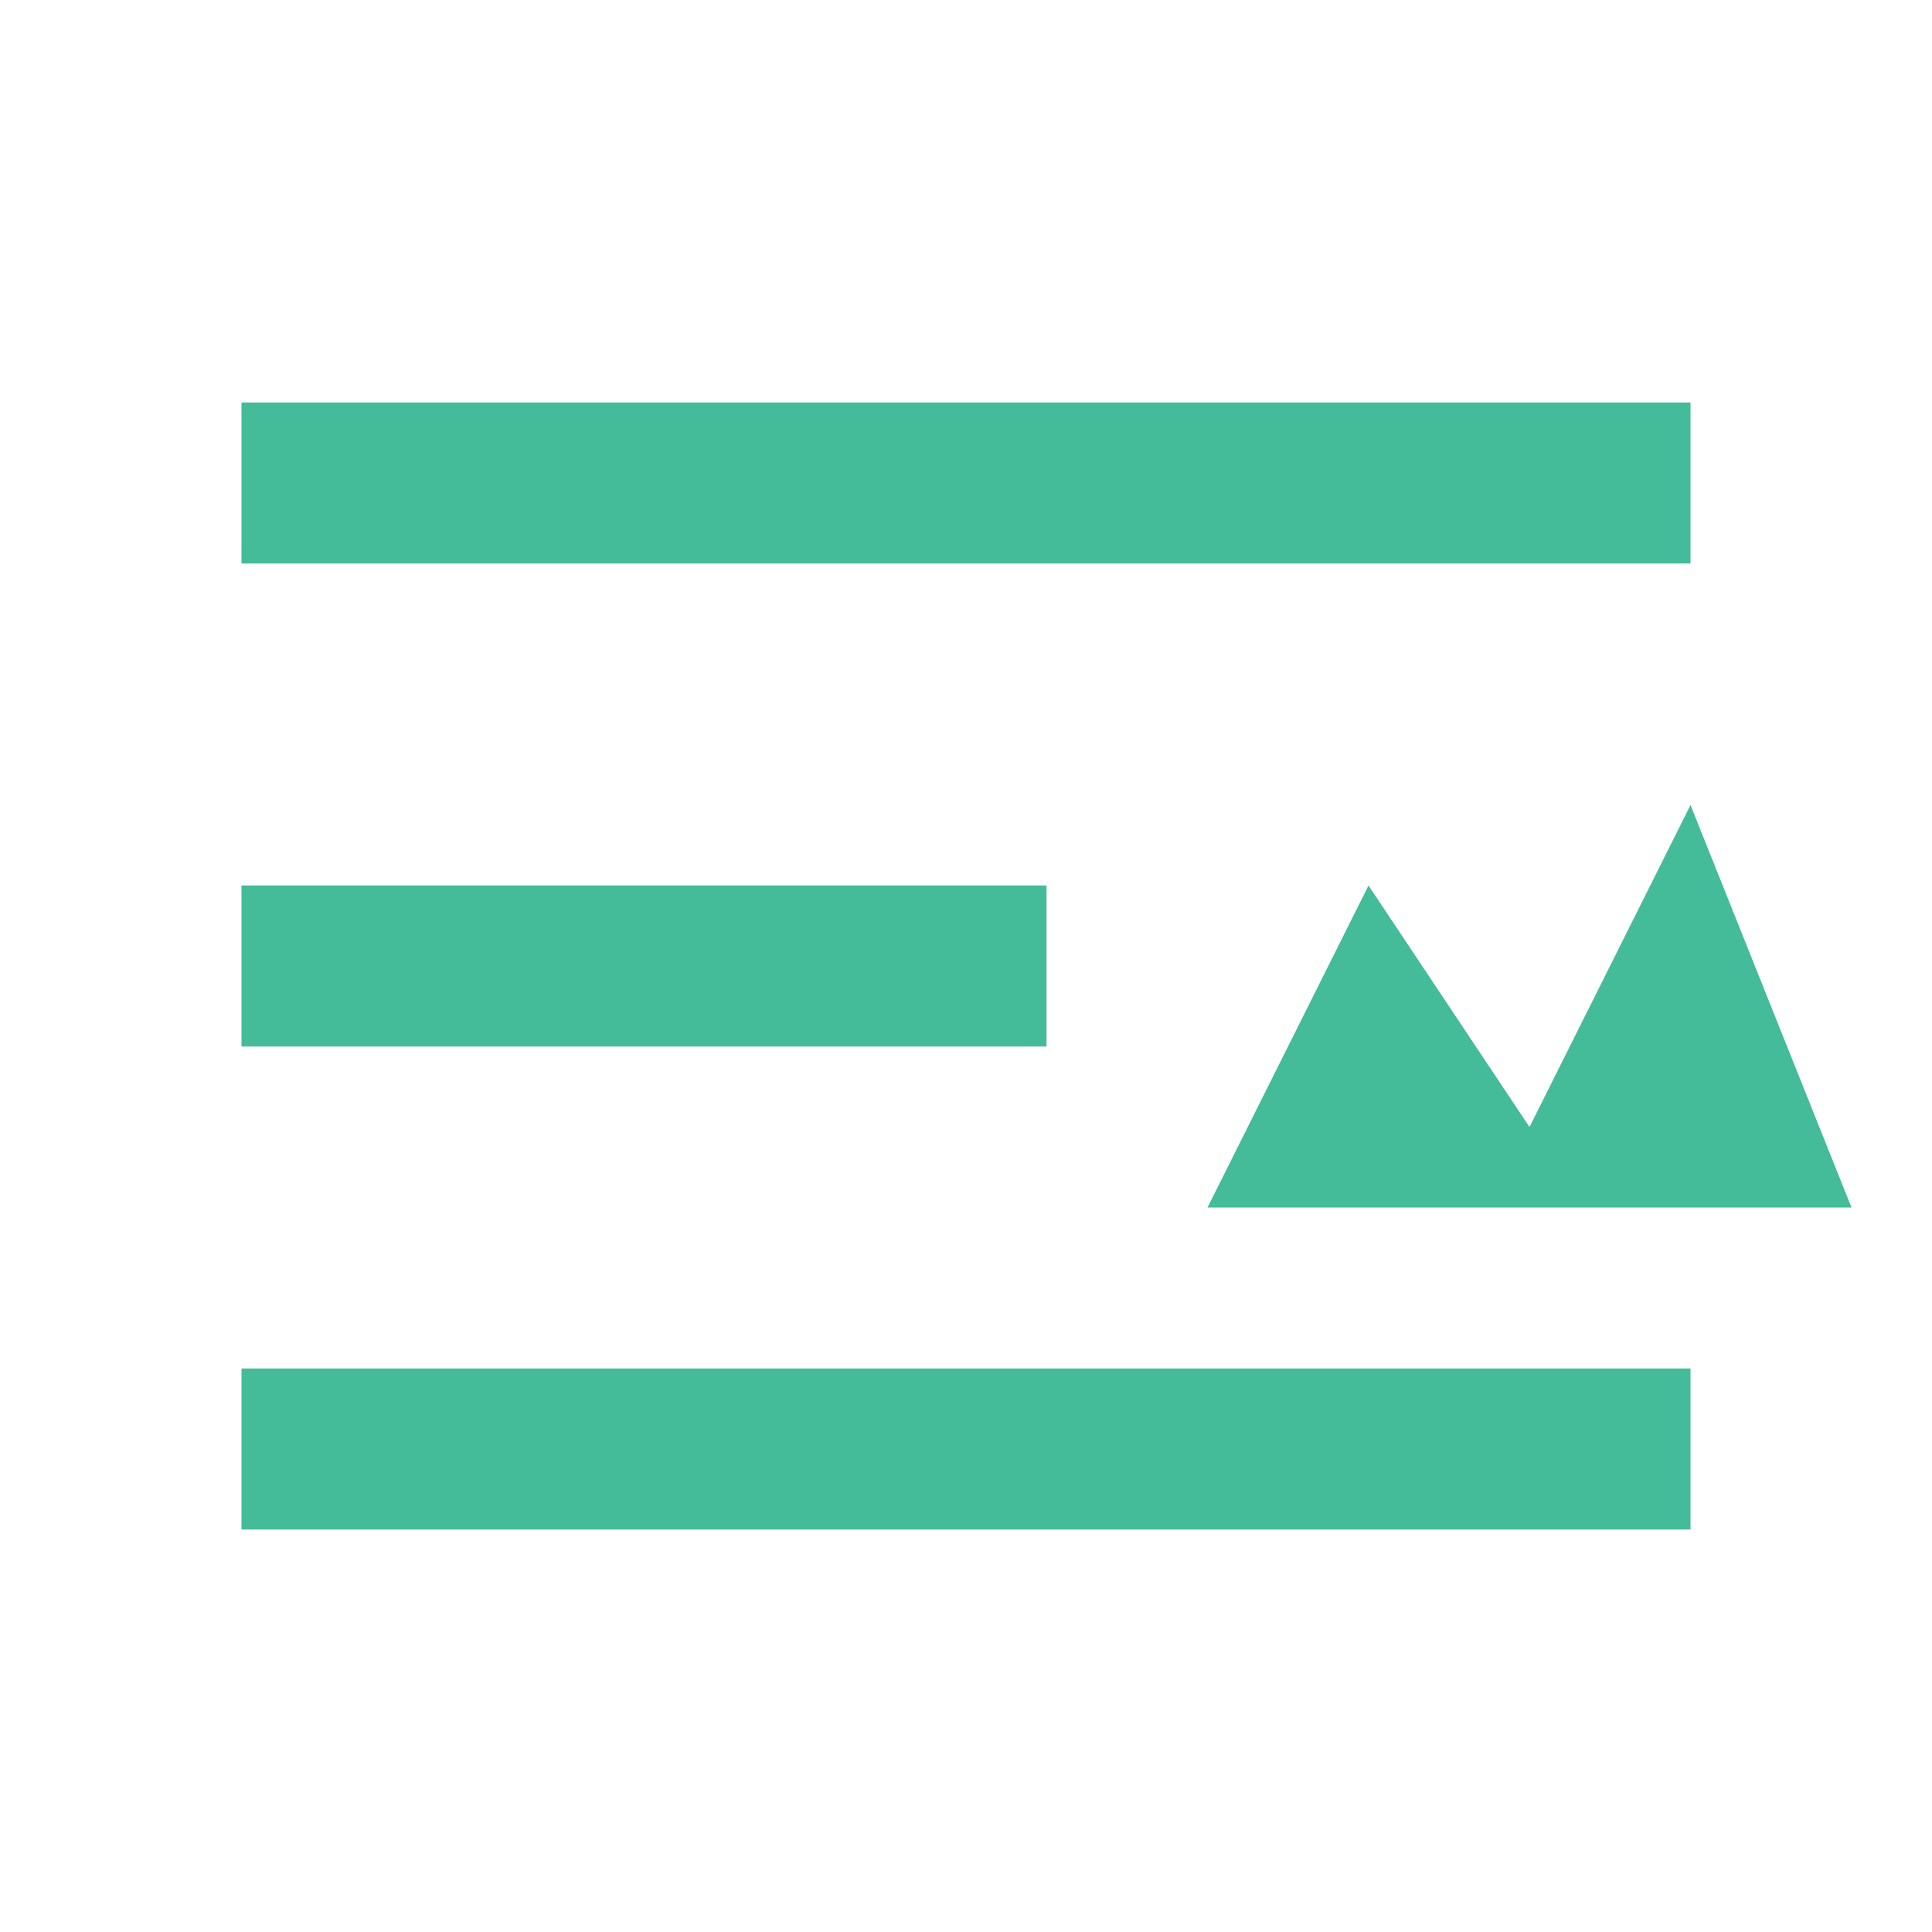
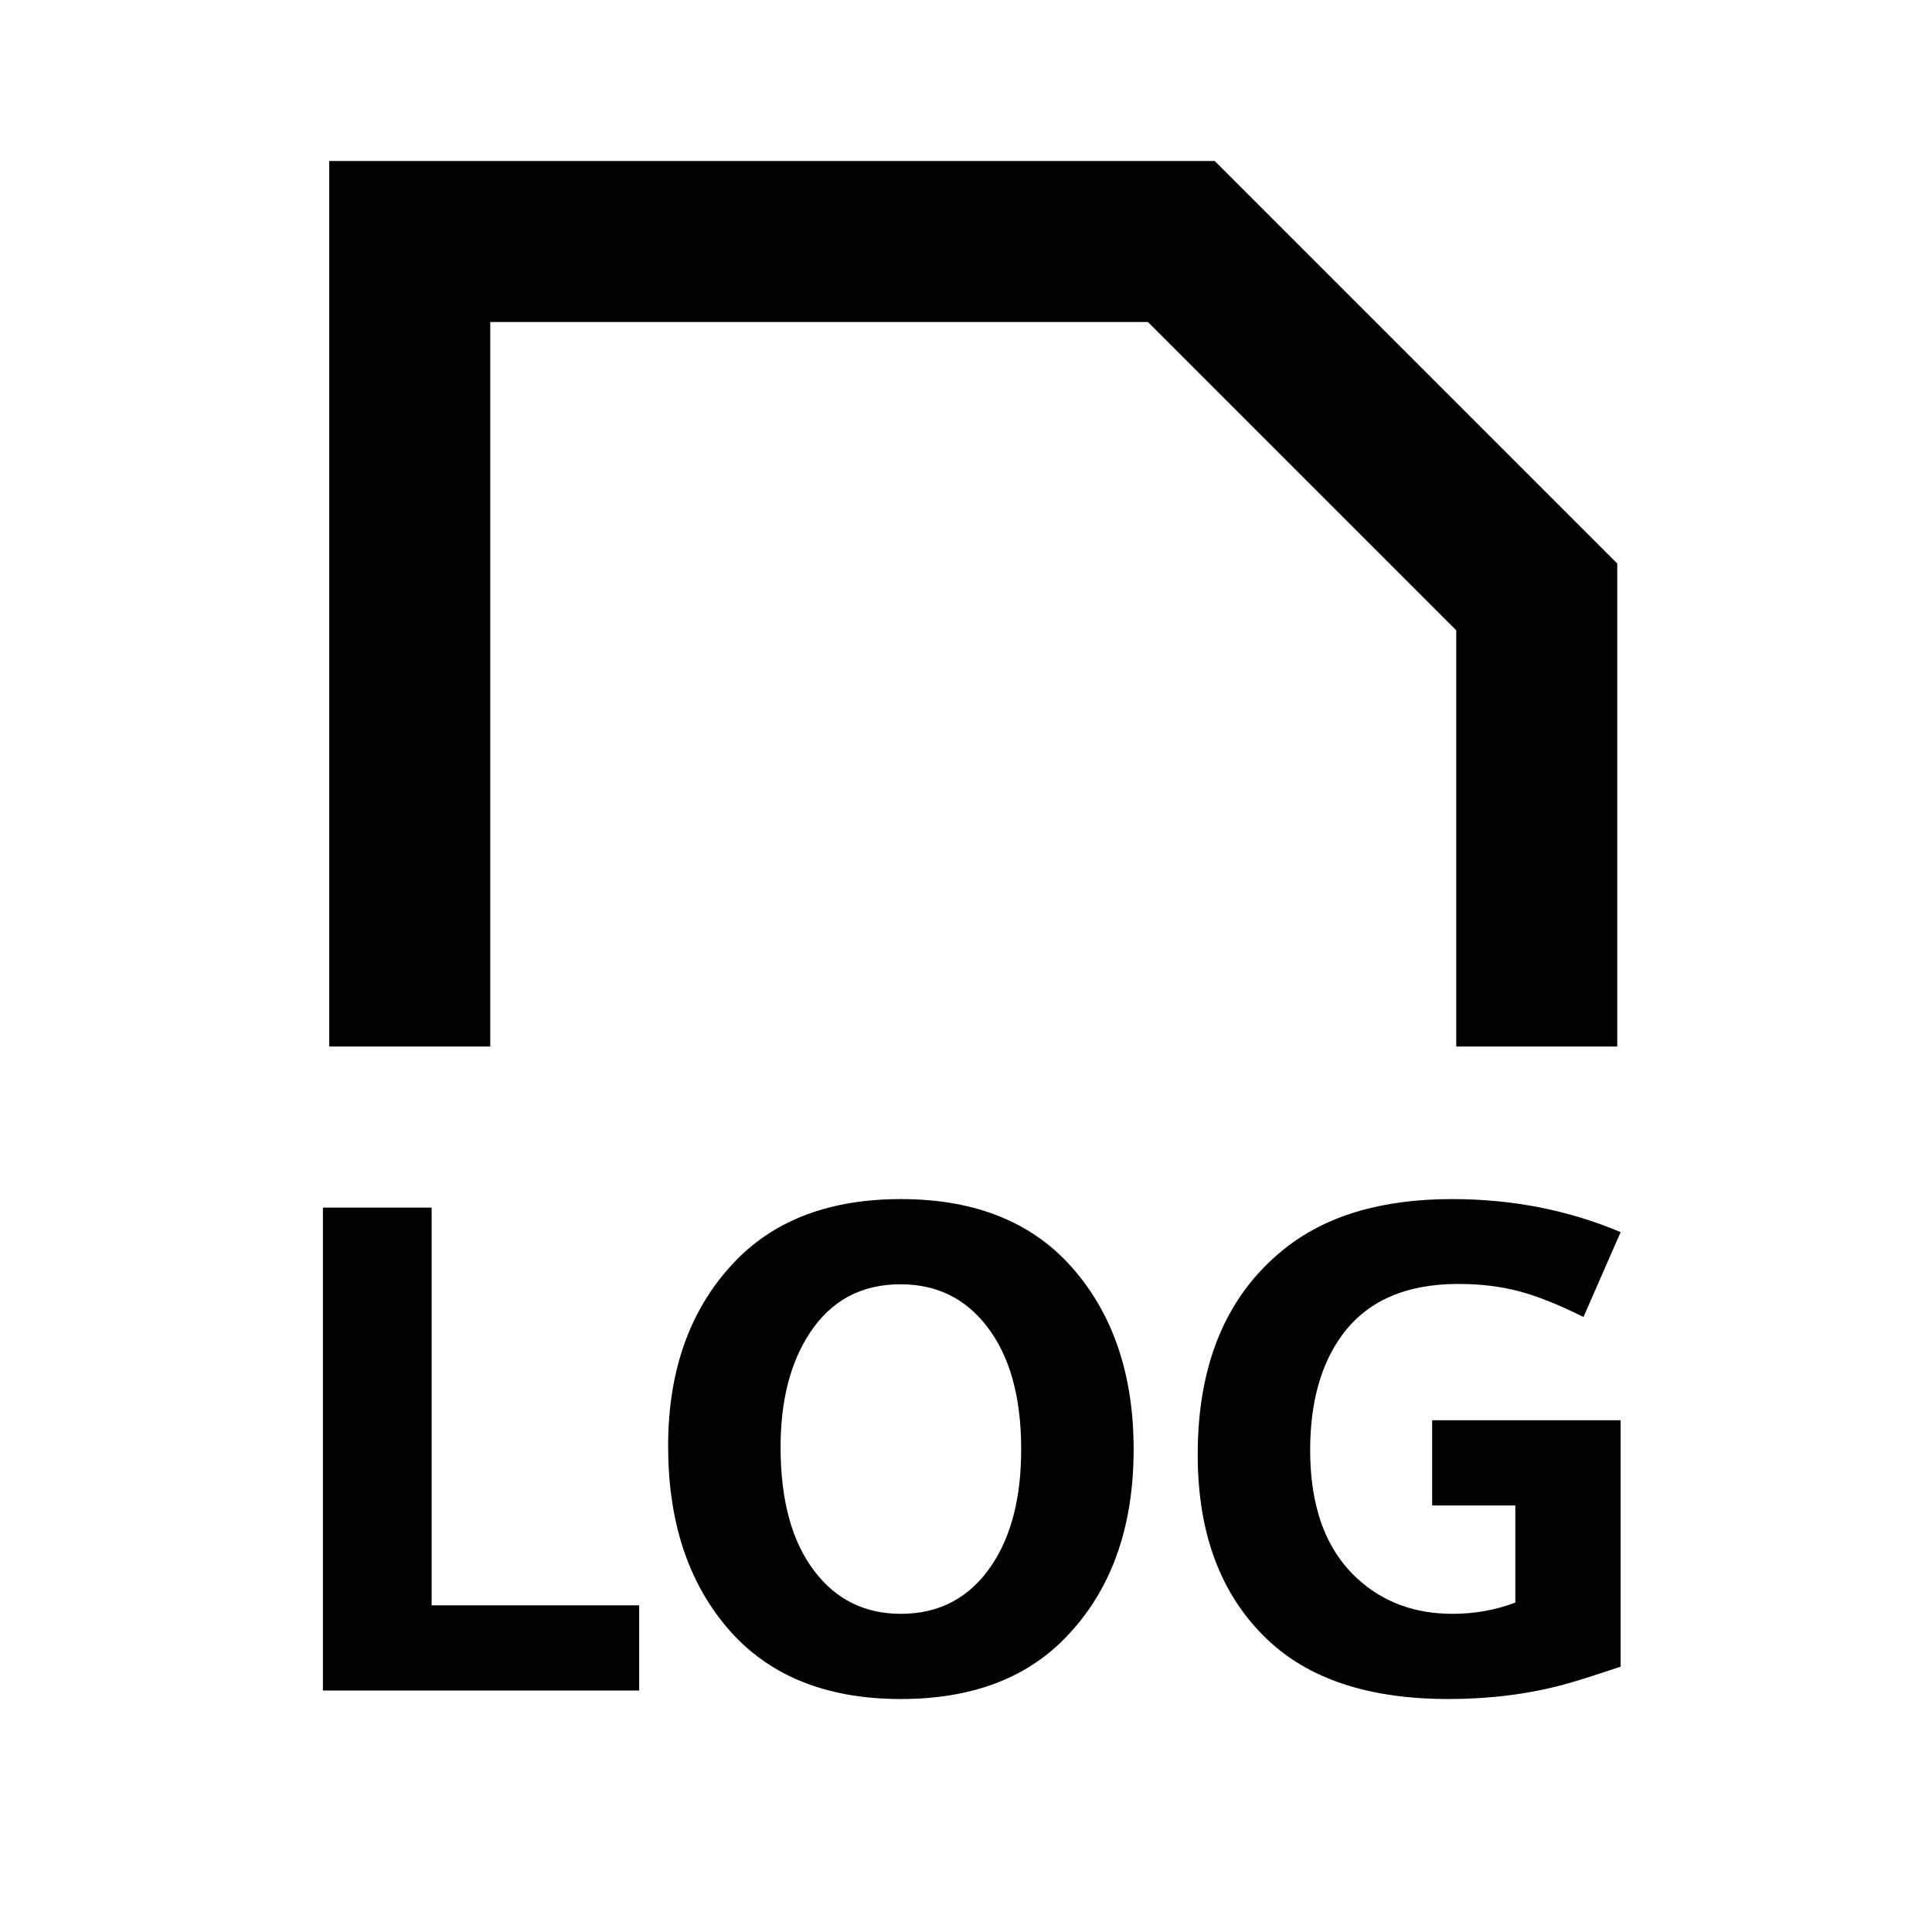
- <svg xmlns="http://www.w3.org/2000/svg" width="256" height="256" viewBox="0 0 24 24" fill="#4b9">
-   <path d="M3 5h18v2H3V5zm0 6h10v2H3v-2zm0 6h18v2H3v-2zm14-6 2 3 2-4 2 5h-8l2-4z" />
+ <svg xmlns="http://www.w3.org/2000/svg" width="800px" height="800px" viewBox="0 0 512 512" version="1.1">
+   <g id="Page-1" stroke="none" stroke-width="1" fill="none" fill-rule="evenodd">
+     <g id="log-white" fill="#000000" transform="translate(85.5725, 42.66667)">
+       <path d="M236.35,7.10542736e-15 L1.683,7.10542736e-15 L1.683,234.667 L44.35,234.667 L44.35,192 L44.35,169.6 L44.35,42.667 L218.643,42.667 L300.35,124.373 L300.35,169.6 L300.35,192 L300.35,234.667 L343.016,234.667 L343.016,106.667 L236.35,7.10542736e-15 L236.35,7.10542736e-15 Z M4.26325641e-14,405.333 L4.26325641e-14,277.361 L28.81,277.361 L28.81,382.755 L83.81,382.755 L83.81,405.333 L4.26325641e-14,405.333 Z M153.17,275.103 C173.28,275.103 188.693,281.485 199.41,294.249 C209.706,306.471 214.853,322.186 214.853,341.392 C214.853,362.405 208.772,379.113 196.61,391.516 C186.134,402.233 171.654,407.591 153.17,407.591 C133.06,407.591 117.647,401.209 106.93,388.445 C96.634,376.223 91.487,360.267 91.487,340.579 C91.487,319.988 97.568,303.491 109.73,291.088 C120.266,280.431 134.746,275.103 153.17,275.103 Z M153.08,297.681 C142.664,297.681 134.626,302.016 128.966,310.686 C123.849,318.513 121.29,328.568 121.29,340.85 C121.29,355.059 124.33,366.077 130.411,373.905 C136.131,381.31 143.717,385.013 153.17,385.013 C163.526,385.013 171.594,380.648 177.374,371.918 C182.491,364.211 185.05,354.036 185.05,341.392 C185.05,327.484 182.01,316.616 175.929,308.789 C170.209,301.384 162.593,297.681 153.08,297.681 Z M343.91,333.716 L343.91,399.011 C336.565,401.48 331.387,403.106 328.376,403.888 C319.044,406.357 309.019,407.591 298.302,407.591 C277.229,407.591 261.184,402.293 250.166,391.696 C237.943,380.016 231.832,363.729 231.832,342.837 C231.832,318.814 239.418,300.691 254.591,288.469 C265.609,279.558 280.481,275.103 299.205,275.103 C315.221,275.103 330.122,278.023 343.91,283.863 L334.066,306.351 C327.563,303.1 321.874,300.827 316.997,299.532 C312.12,298.238 306.761,297.591 300.921,297.591 C286.953,297.591 276.657,302.136 270.034,311.228 C264.435,318.934 261.635,329.079 261.635,341.663 C261.635,356.775 265.85,368.155 274.279,375.801 C281.022,381.942 289.391,385.013 299.386,385.013 C305.226,385.013 310.765,384.02 316.003,382.033 L316.003,356.294 L293.967,356.294 L293.967,333.716 L343.91,333.716 Z" id="XLS">
+ 
+ </path>
+     </g>
+   </g>
</svg>
